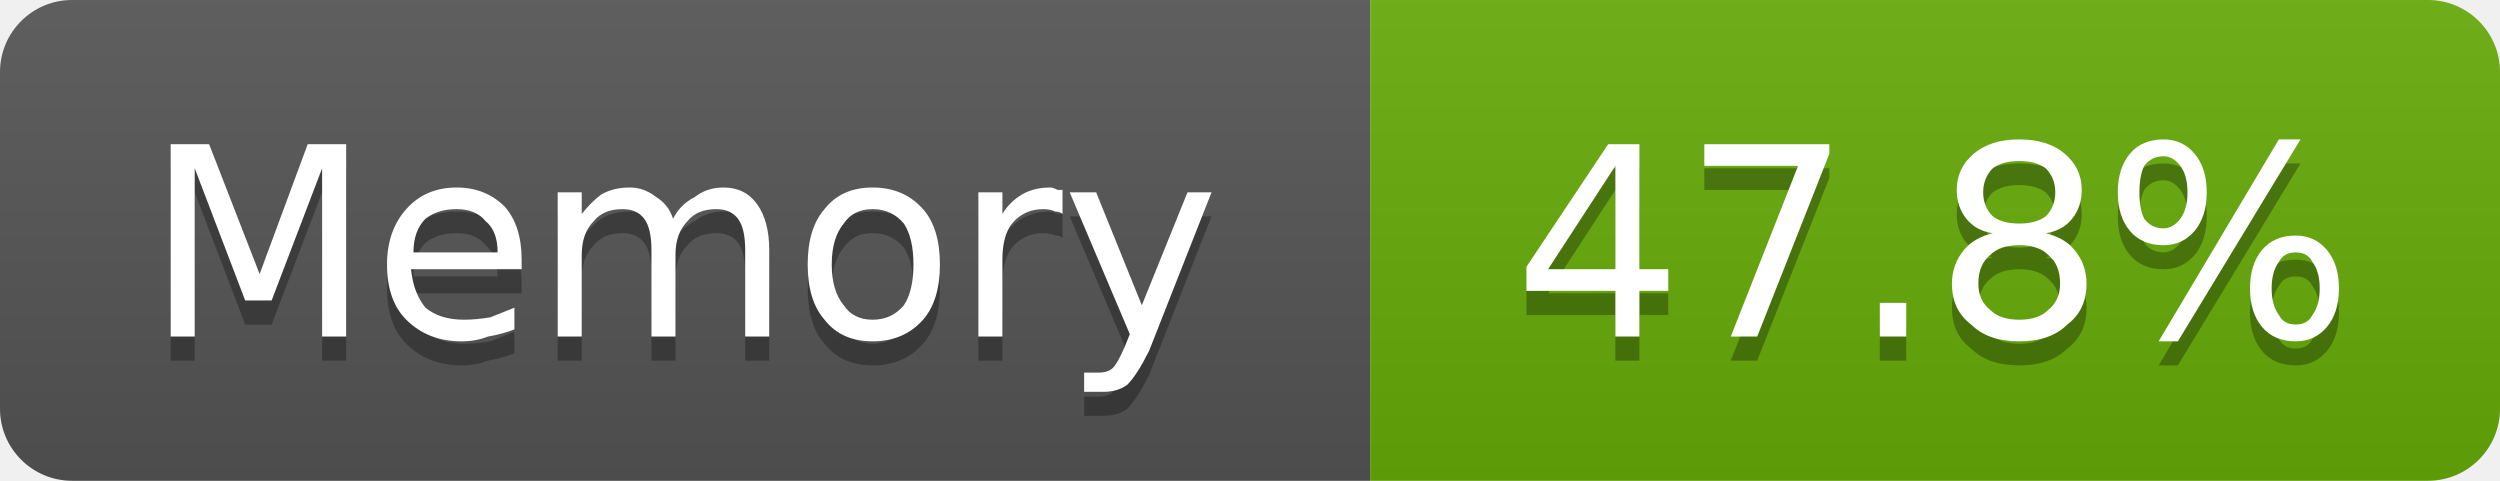
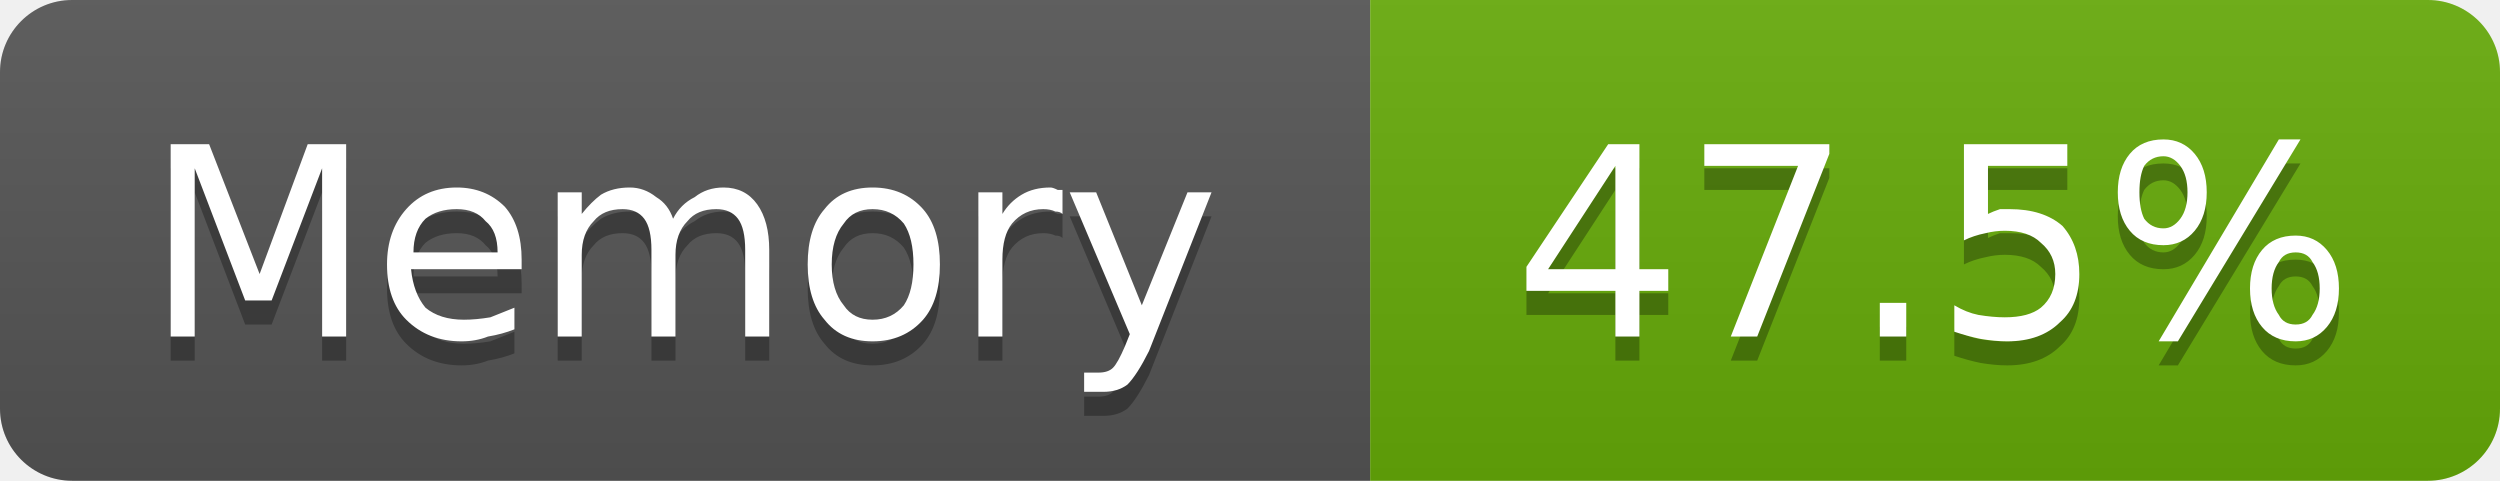
- <svg xmlns="http://www.w3.org/2000/svg" width="104" height="20" viewBox="0 0 104 20" role="img" aria-label="Memory: 47.8%">
+ <svg xmlns="http://www.w3.org/2000/svg" width="104" height="20" viewBox="0 0 104 20" role="img" aria-label="Memory: 47.5%">
  <linearGradient id="g-cluster_memory_usage" x2="0" y2="100%">
    <stop offset="0" stop-color="#bbb" stop-opacity=".1" />
    <stop offset="1" stop-opacity=".1" />
  </linearGradient>
  <clipPath id="r-cluster_memory_usage">
    <rect width="104" height="20" rx="3" fill="#fff" />
  </clipPath>
  <g clip-path="url(#r-cluster_memory_usage)">
    <rect width="57" height="20" fill="#555" />
    <rect x="57" width="47" height="20" fill="#67ac09" />
    <rect width="104" height="20" fill="url(#g-cluster_memory_usage)" />
    <path transform="translate(0 1)" fill="#010101" fill-opacity=".3" d="M7.1 6.0L8.7 6.0L10.8 11.4L12.8 6.0L14.4 6.0L14.4 14.0L13.4 14.0L13.4 7.0L11.3 12.5L10.2 12.5L8.1 7.0L8.1 14.0L7.1 14.0L7.1 6.0ZM21.7 10.8L21.7 11.2L17.1 11.2Q17.2 12.2 17.7 12.8Q18.3 13.3 19.3 13.3Q19.8 13.3 20.4 13.2Q20.9 13.0 21.4 12.8L21.4 13.7Q20.9 13.9 20.3 14.0Q19.8 14.2 19.2 14.2Q17.8 14.2 16.9 13.3Q16.1 12.5 16.1 11.0Q16.1 9.6 16.9 8.7Q17.7 7.8 19.0 7.8Q20.2 7.8 21.0 8.6Q21.7 9.4 21.7 10.8ZM20.7 10.5Q20.7 9.6 20.2 9.2Q19.8 8.7 19.0 8.7Q18.2 8.7 17.7 9.1Q17.2 9.6 17.2 10.5L20.7 10.5ZM28.0 9.1Q28.3 8.5 28.9 8.2Q29.4 7.8 30.1 7.8Q31.0 7.8 31.5 8.5Q32.0 9.2 32.0 10.4L32.0 14.0L31.0 14.0L31.0 10.4Q31.0 9.5 30.7 9.1Q30.4 8.7 29.8 8.7Q29.0 8.7 28.6 9.2Q28.1 9.7 28.1 10.6L28.1 14.0L27.1 14.0L27.1 10.4Q27.1 9.5 26.8 9.1Q26.5 8.7 25.9 8.7Q25.1 8.7 24.7 9.2Q24.2 9.7 24.2 10.6L24.2 14.0L23.2 14.0L23.2 8.0L24.2 8.0L24.2 8.9Q24.6 8.4 25.0 8.1Q25.5 7.8 26.2 7.8Q26.8 7.8 27.3 8.2Q27.8 8.5 28.0 9.1ZM36.3 8.7Q35.5 8.7 35.1 9.3Q34.6 9.9 34.6 11.0Q34.6 12.1 35.1 12.7Q35.5 13.3 36.3 13.3Q37.1 13.3 37.6 12.7Q38.0 12.1 38.0 11.0Q38.0 9.9 37.6 9.3Q37.1 8.7 36.3 8.7ZM36.3 7.8Q37.6 7.8 38.4 8.7Q39.1 9.5 39.1 11.0Q39.1 12.5 38.4 13.3Q37.6 14.2 36.3 14.2Q35.0 14.2 34.3 13.3Q33.6 12.5 33.6 11.0Q33.6 9.5 34.3 8.7Q35.0 7.8 36.3 7.8ZM44.2 8.9Q44.1 8.8 43.9 8.8Q43.7 8.7 43.4 8.7Q42.6 8.7 42.1 9.3Q41.7 9.8 41.7 10.8L41.7 14.0L40.7 14.0L40.7 8.0L41.7 8.0L41.7 8.9Q42.0 8.4 42.5 8.1Q43.0 7.8 43.7 7.8Q43.8 7.8 44.0 7.9Q44.1 7.9 44.2 7.9L44.2 8.9ZM47.8 14.6Q47.3 15.6 46.9 16.0Q46.5 16.3 45.9 16.3L45.1 16.3L45.1 15.5L45.7 15.5Q46.1 15.5 46.3 15.3Q46.5 15.1 46.8 14.4L47.0 13.9L44.5 8.0L45.6 8.0L47.5 12.7L49.4 8.0L50.4 8.0L47.8 14.6Z" />
    <path fill="#fff" d="M7.1 6.0L8.7 6.0L10.8 11.4L12.8 6.0L14.4 6.0L14.4 14.0L13.4 14.0L13.4 7.0L11.3 12.5L10.2 12.5L8.1 7.0L8.1 14.0L7.1 14.0L7.1 6.0ZM21.7 10.8L21.7 11.2L17.1 11.2Q17.2 12.2 17.7 12.8Q18.3 13.3 19.3 13.3Q19.8 13.3 20.4 13.2Q20.9 13.0 21.4 12.8L21.4 13.7Q20.9 13.9 20.3 14.0Q19.8 14.2 19.2 14.2Q17.8 14.2 16.9 13.3Q16.1 12.5 16.1 11.0Q16.1 9.6 16.9 8.7Q17.7 7.8 19.0 7.8Q20.2 7.8 21.0 8.6Q21.7 9.4 21.7 10.8ZM20.7 10.5Q20.7 9.6 20.2 9.2Q19.8 8.7 19.0 8.7Q18.2 8.7 17.7 9.1Q17.2 9.6 17.2 10.5L20.7 10.5ZM28.0 9.1Q28.3 8.5 28.9 8.2Q29.4 7.8 30.1 7.8Q31.0 7.8 31.5 8.5Q32.0 9.2 32.0 10.4L32.0 14.0L31.0 14.0L31.0 10.4Q31.0 9.5 30.7 9.1Q30.4 8.7 29.8 8.7Q29.0 8.7 28.6 9.2Q28.1 9.7 28.1 10.6L28.1 14.0L27.1 14.0L27.1 10.4Q27.1 9.5 26.8 9.1Q26.5 8.7 25.9 8.7Q25.1 8.7 24.7 9.2Q24.2 9.7 24.2 10.6L24.2 14.0L23.2 14.0L23.2 8.0L24.2 8.0L24.2 8.9Q24.6 8.4 25.0 8.1Q25.5 7.8 26.2 7.8Q26.8 7.8 27.3 8.2Q27.8 8.5 28.0 9.1ZM36.3 8.7Q35.5 8.7 35.1 9.3Q34.6 9.9 34.6 11.0Q34.6 12.1 35.1 12.7Q35.5 13.3 36.3 13.3Q37.1 13.3 37.6 12.7Q38.0 12.1 38.0 11.0Q38.0 9.9 37.6 9.3Q37.1 8.7 36.3 8.7ZM36.3 7.8Q37.6 7.8 38.4 8.7Q39.1 9.5 39.1 11.0Q39.1 12.5 38.4 13.3Q37.6 14.2 36.3 14.2Q35.0 14.2 34.3 13.3Q33.6 12.5 33.6 11.0Q33.6 9.5 34.3 8.7Q35.0 7.8 36.3 7.8ZM44.2 8.9Q44.1 8.8 43.9 8.8Q43.7 8.7 43.4 8.7Q42.6 8.7 42.1 9.3Q41.7 9.8 41.7 10.8L41.7 14.0L40.7 14.0L40.7 8.0L41.7 8.0L41.7 8.9Q42.0 8.4 42.5 8.1Q43.0 7.8 43.7 7.8Q43.8 7.8 44.0 7.9Q44.1 7.9 44.2 7.9L44.2 8.9ZM47.8 14.6Q47.3 15.6 46.9 16.0Q46.5 16.3 45.9 16.3L45.1 16.3L45.1 15.5L45.7 15.5Q46.1 15.5 46.3 15.3Q46.5 15.1 46.8 14.4L47.0 13.9L44.5 8.0L45.6 8.0L47.5 12.7L49.4 8.0L50.4 8.0L47.8 14.6Z" />
-     <path transform="translate(0 1)" fill="#010101" fill-opacity=".3" d="M67.2 6.9L64.4 11.2L67.2 11.2L67.2 6.9ZM66.9 6.0L68.2 6.0L68.2 11.2L69.4 11.2L69.4 12.1L68.2 12.1L68.2 14.0L67.2 14.0L67.2 12.1L63.5 12.1L63.5 11.1L66.9 6.0ZM70.9 6.0L76.1 6.0L76.1 6.4L73.1 14.0L72.0 14.0L74.8 6.9L70.9 6.9L70.9 6.0ZM78.2 12.6L79.3 12.6L79.3 14.0L78.2 14.0L78.2 12.6ZM84.0 10.2Q83.2 10.2 82.8 10.6Q82.3 11.0 82.3 11.8Q82.3 12.5 82.8 12.9Q83.2 13.3 84.0 13.3Q84.8 13.3 85.2 12.9Q85.7 12.5 85.7 11.8Q85.7 11.0 85.2 10.6Q84.8 10.2 84.0 10.2ZM82.9 9.7Q82.2 9.6 81.8 9.1Q81.4 8.6 81.4 7.9Q81.4 7.0 82.1 6.4Q82.8 5.8 84.0 5.8Q85.2 5.8 85.9 6.4Q86.6 7.0 86.6 7.9Q86.6 8.6 86.2 9.1Q85.8 9.6 85.1 9.7Q85.9 9.9 86.3 10.4Q86.8 11.0 86.8 11.8Q86.8 12.9 86.0 13.5Q85.3 14.2 84.0 14.2Q82.7 14.2 82.0 13.5Q81.2 12.9 81.2 11.8Q81.2 11.0 81.7 10.4Q82.1 9.9 82.9 9.7ZM82.5 8.0Q82.5 8.6 82.9 9.0Q83.3 9.3 84.0 9.3Q84.7 9.3 85.1 9.0Q85.5 8.6 85.5 8.0Q85.5 7.4 85.1 7.0Q84.7 6.7 84.0 6.7Q83.3 6.7 82.9 7.0Q82.5 7.4 82.5 8.0ZM95.5 10.5Q95.0 10.5 94.8 10.9Q94.5 11.3 94.5 12.0Q94.5 12.7 94.8 13.1Q95.0 13.5 95.5 13.5Q96.0 13.5 96.2 13.1Q96.5 12.7 96.5 12.0Q96.5 11.3 96.2 10.9Q96.0 10.5 95.5 10.5ZM95.5 9.8Q96.3 9.8 96.8 10.4Q97.3 11.0 97.3 12.0Q97.3 13.0 96.8 13.6Q96.3 14.2 95.5 14.2Q94.6 14.2 94.1 13.6Q93.6 13.0 93.6 12.0Q93.6 11.0 94.1 10.4Q94.6 9.8 95.5 9.8ZM90.0 6.5Q89.5 6.5 89.2 6.9Q89.0 7.3 89.0 8.0Q89.0 8.7 89.2 9.1Q89.5 9.5 90.0 9.5Q90.4 9.5 90.7 9.1Q91.0 8.7 91.0 8.0Q91.0 7.3 90.7 6.9Q90.4 6.5 90.0 6.5ZM94.8 5.8L95.7 5.8L90.6 14.2L89.8 14.2L94.8 5.8ZM90.0 5.8Q90.8 5.8 91.3 6.4Q91.8 7.0 91.8 8.0Q91.8 9.0 91.3 9.6Q90.8 10.2 90.0 10.2Q89.1 10.2 88.6 9.6Q88.1 9.0 88.1 8.0Q88.1 7.0 88.6 6.4Q89.1 5.8 90.0 5.8Z" />
-     <path fill="#fff" d="M67.2 6.9L64.4 11.2L67.2 11.2L67.2 6.9ZM66.9 6.0L68.2 6.0L68.2 11.2L69.4 11.2L69.4 12.1L68.2 12.1L68.2 14.0L67.2 14.0L67.2 12.1L63.5 12.1L63.5 11.1L66.9 6.0ZM70.9 6.0L76.1 6.0L76.1 6.4L73.1 14.0L72.0 14.0L74.8 6.9L70.9 6.9L70.9 6.0ZM78.2 12.6L79.3 12.6L79.3 14.0L78.2 14.0L78.2 12.6ZM84.0 10.2Q83.2 10.2 82.8 10.6Q82.3 11.0 82.3 11.8Q82.3 12.5 82.8 12.9Q83.2 13.3 84.0 13.3Q84.8 13.3 85.2 12.9Q85.7 12.5 85.7 11.8Q85.7 11.0 85.2 10.6Q84.8 10.2 84.0 10.2ZM82.9 9.7Q82.2 9.6 81.8 9.1Q81.4 8.6 81.4 7.9Q81.4 7.0 82.1 6.4Q82.8 5.8 84.0 5.8Q85.2 5.8 85.9 6.4Q86.6 7.0 86.6 7.9Q86.6 8.6 86.2 9.1Q85.8 9.6 85.1 9.7Q85.9 9.9 86.3 10.4Q86.8 11.0 86.8 11.8Q86.8 12.9 86.0 13.5Q85.3 14.2 84.0 14.2Q82.7 14.2 82.0 13.5Q81.2 12.9 81.2 11.8Q81.2 11.0 81.7 10.4Q82.1 9.9 82.9 9.7ZM82.5 8.0Q82.5 8.6 82.9 9.0Q83.3 9.3 84.0 9.3Q84.7 9.3 85.1 9.0Q85.5 8.6 85.5 8.0Q85.5 7.4 85.1 7.0Q84.7 6.7 84.0 6.7Q83.3 6.7 82.9 7.0Q82.5 7.4 82.5 8.0ZM95.5 10.5Q95.0 10.5 94.8 10.9Q94.5 11.3 94.5 12.0Q94.5 12.7 94.8 13.1Q95.0 13.5 95.5 13.5Q96.0 13.5 96.2 13.1Q96.5 12.7 96.5 12.0Q96.5 11.3 96.2 10.9Q96.0 10.5 95.5 10.5ZM95.5 9.8Q96.3 9.8 96.8 10.4Q97.3 11.0 97.3 12.0Q97.3 13.0 96.8 13.6Q96.3 14.2 95.5 14.2Q94.6 14.2 94.1 13.6Q93.6 13.0 93.6 12.0Q93.6 11.0 94.1 10.4Q94.6 9.8 95.5 9.8ZM90.0 6.5Q89.5 6.5 89.2 6.9Q89.0 7.3 89.0 8.0Q89.0 8.7 89.2 9.1Q89.5 9.5 90.0 9.5Q90.4 9.5 90.7 9.1Q91.0 8.7 91.0 8.0Q91.0 7.3 90.7 6.9Q90.4 6.5 90.0 6.5ZM94.8 5.8L95.7 5.8L90.6 14.2L89.8 14.2L94.8 5.8ZM90.0 5.8Q90.8 5.8 91.3 6.4Q91.8 7.0 91.8 8.0Q91.8 9.0 91.3 9.6Q90.8 10.2 90.0 10.2Q89.1 10.2 88.6 9.6Q88.1 9.0 88.1 8.0Q88.1 7.0 88.6 6.4Q89.1 5.8 90.0 5.8Z" />
+     <path transform="translate(0 1)" fill="#010101" fill-opacity=".3" d="M67.2 6.9L64.4 11.2L67.2 11.2L67.2 6.9ZM66.9 6.0L68.2 6.0L68.2 11.2L69.4 11.2L69.4 12.1L68.2 12.1L68.2 14.0L67.2 14.0L67.2 12.1L63.5 12.1L63.5 11.1L66.9 6.0ZM70.9 6.0L76.1 6.0L76.1 6.4L73.1 14.0L72.0 14.0L74.8 6.9L70.9 6.9L70.9 6.0ZM78.2 12.6L79.3 12.6L79.3 14.0L78.2 14.0L78.2 12.6ZM81.7 6.0L86.0 6.0L86.0 6.9L82.7 6.9L82.7 8.9Q82.9 8.8 83.2 8.7Q83.4 8.7 83.6 8.7Q85.0 8.7 85.8 9.4Q86.5 10.2 86.5 11.4Q86.5 12.7 85.7 13.4Q84.9 14.2 83.5 14.2Q83.0 14.2 82.4 14.1Q81.9 14.0 81.3 13.8L81.3 12.7Q81.8 13.0 82.3 13.1Q82.9 13.2 83.4 13.2Q84.4 13.2 84.9 12.8Q85.5 12.3 85.5 11.4Q85.5 10.6 84.9 10.1Q84.4 9.6 83.4 9.6Q83.0 9.6 82.6 9.7Q82.1 9.8 81.7 10.0L81.7 6.0ZM95.5 10.5Q95.0 10.5 94.8 10.9Q94.5 11.3 94.5 12.0Q94.5 12.7 94.8 13.1Q95.0 13.5 95.5 13.5Q96.0 13.5 96.2 13.1Q96.5 12.7 96.5 12.0Q96.5 11.3 96.2 10.9Q96.0 10.5 95.5 10.5ZM95.5 9.8Q96.3 9.8 96.8 10.4Q97.3 11.0 97.3 12.0Q97.3 13.0 96.8 13.6Q96.3 14.2 95.5 14.2Q94.6 14.2 94.1 13.6Q93.6 13.0 93.6 12.0Q93.6 11.0 94.1 10.4Q94.6 9.8 95.5 9.8ZM90.0 6.5Q89.5 6.5 89.2 6.9Q89.0 7.3 89.0 8.0Q89.0 8.7 89.2 9.1Q89.5 9.5 90.0 9.5Q90.4 9.5 90.7 9.1Q91.0 8.7 91.0 8.0Q91.0 7.3 90.7 6.9Q90.4 6.5 90.0 6.5ZM94.8 5.8L95.7 5.8L90.6 14.2L89.8 14.2L94.8 5.8ZM90.0 5.8Q90.8 5.8 91.3 6.4Q91.8 7.0 91.8 8.0Q91.8 9.0 91.3 9.6Q90.8 10.2 90.0 10.2Q89.1 10.2 88.6 9.6Q88.1 9.0 88.1 8.0Q88.1 7.0 88.6 6.4Q89.1 5.8 90.0 5.8Z" />
+     <path fill="#fff" d="M67.2 6.9L64.4 11.2L67.2 11.2L67.2 6.9ZM66.9 6.0L68.2 6.0L68.2 11.2L69.4 11.2L69.4 12.1L68.2 12.1L68.2 14.0L67.2 14.0L67.2 12.1L63.5 12.1L63.5 11.1L66.9 6.0ZM70.9 6.0L76.1 6.0L76.1 6.4L73.1 14.0L72.0 14.0L74.8 6.9L70.9 6.9L70.9 6.0ZM78.2 12.6L79.3 12.6L79.3 14.0L78.2 14.0L78.2 12.6ZM81.7 6.0L86.0 6.0L86.0 6.9L82.7 6.9L82.7 8.9Q82.9 8.8 83.2 8.7Q83.4 8.7 83.6 8.7Q85.0 8.7 85.8 9.4Q86.5 10.2 86.5 11.4Q86.5 12.7 85.7 13.4Q84.9 14.2 83.5 14.2Q83.0 14.2 82.4 14.1Q81.9 14.0 81.3 13.8L81.3 12.7Q81.8 13.0 82.3 13.1Q82.9 13.2 83.4 13.2Q84.4 13.2 84.9 12.8Q85.5 12.3 85.5 11.4Q85.5 10.6 84.9 10.1Q84.4 9.6 83.4 9.6Q83.0 9.6 82.6 9.7Q82.1 9.8 81.7 10.0L81.7 6.0ZM95.5 10.5Q95.0 10.5 94.8 10.9Q94.5 11.3 94.5 12.0Q94.5 12.7 94.8 13.1Q95.0 13.5 95.5 13.5Q96.0 13.5 96.2 13.1Q96.5 12.7 96.5 12.0Q96.5 11.3 96.2 10.9Q96.0 10.5 95.5 10.5ZM95.5 9.8Q96.3 9.8 96.8 10.4Q97.3 11.0 97.3 12.0Q97.3 13.0 96.8 13.6Q96.3 14.2 95.5 14.2Q94.6 14.2 94.1 13.6Q93.6 13.0 93.6 12.0Q93.6 11.0 94.1 10.4Q94.6 9.8 95.5 9.8ZM90.0 6.5Q89.5 6.5 89.2 6.9Q89.0 7.3 89.0 8.0Q89.0 8.7 89.2 9.1Q89.5 9.5 90.0 9.5Q90.4 9.5 90.7 9.1Q91.0 8.7 91.0 8.0Q91.0 7.3 90.7 6.9Q90.4 6.5 90.0 6.5ZM94.8 5.8L95.7 5.8L90.6 14.2L89.8 14.2L94.8 5.8ZM90.0 5.8Q90.8 5.8 91.3 6.4Q91.8 7.0 91.8 8.0Q91.8 9.0 91.3 9.6Q90.8 10.2 90.0 10.2Q89.1 10.2 88.6 9.6Q88.1 9.0 88.1 8.0Q88.1 7.0 88.6 6.4Q89.1 5.8 90.0 5.8Z" />
  </g>
</svg>
